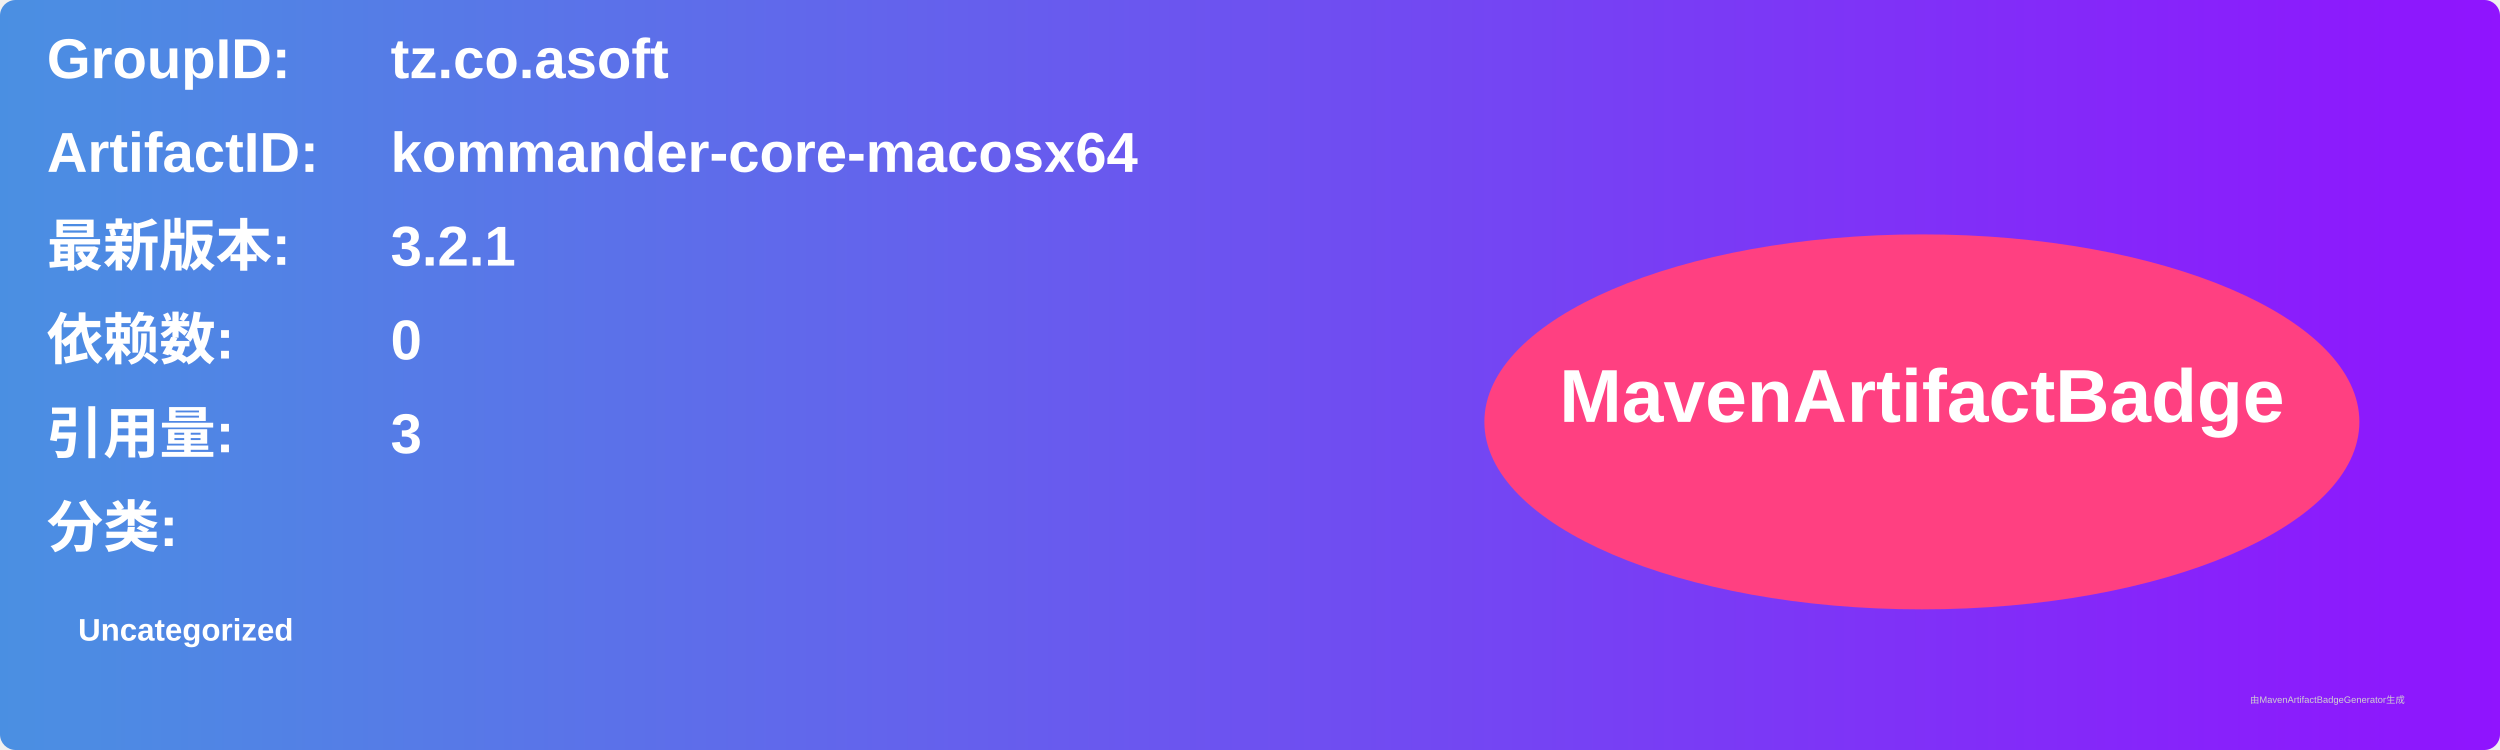
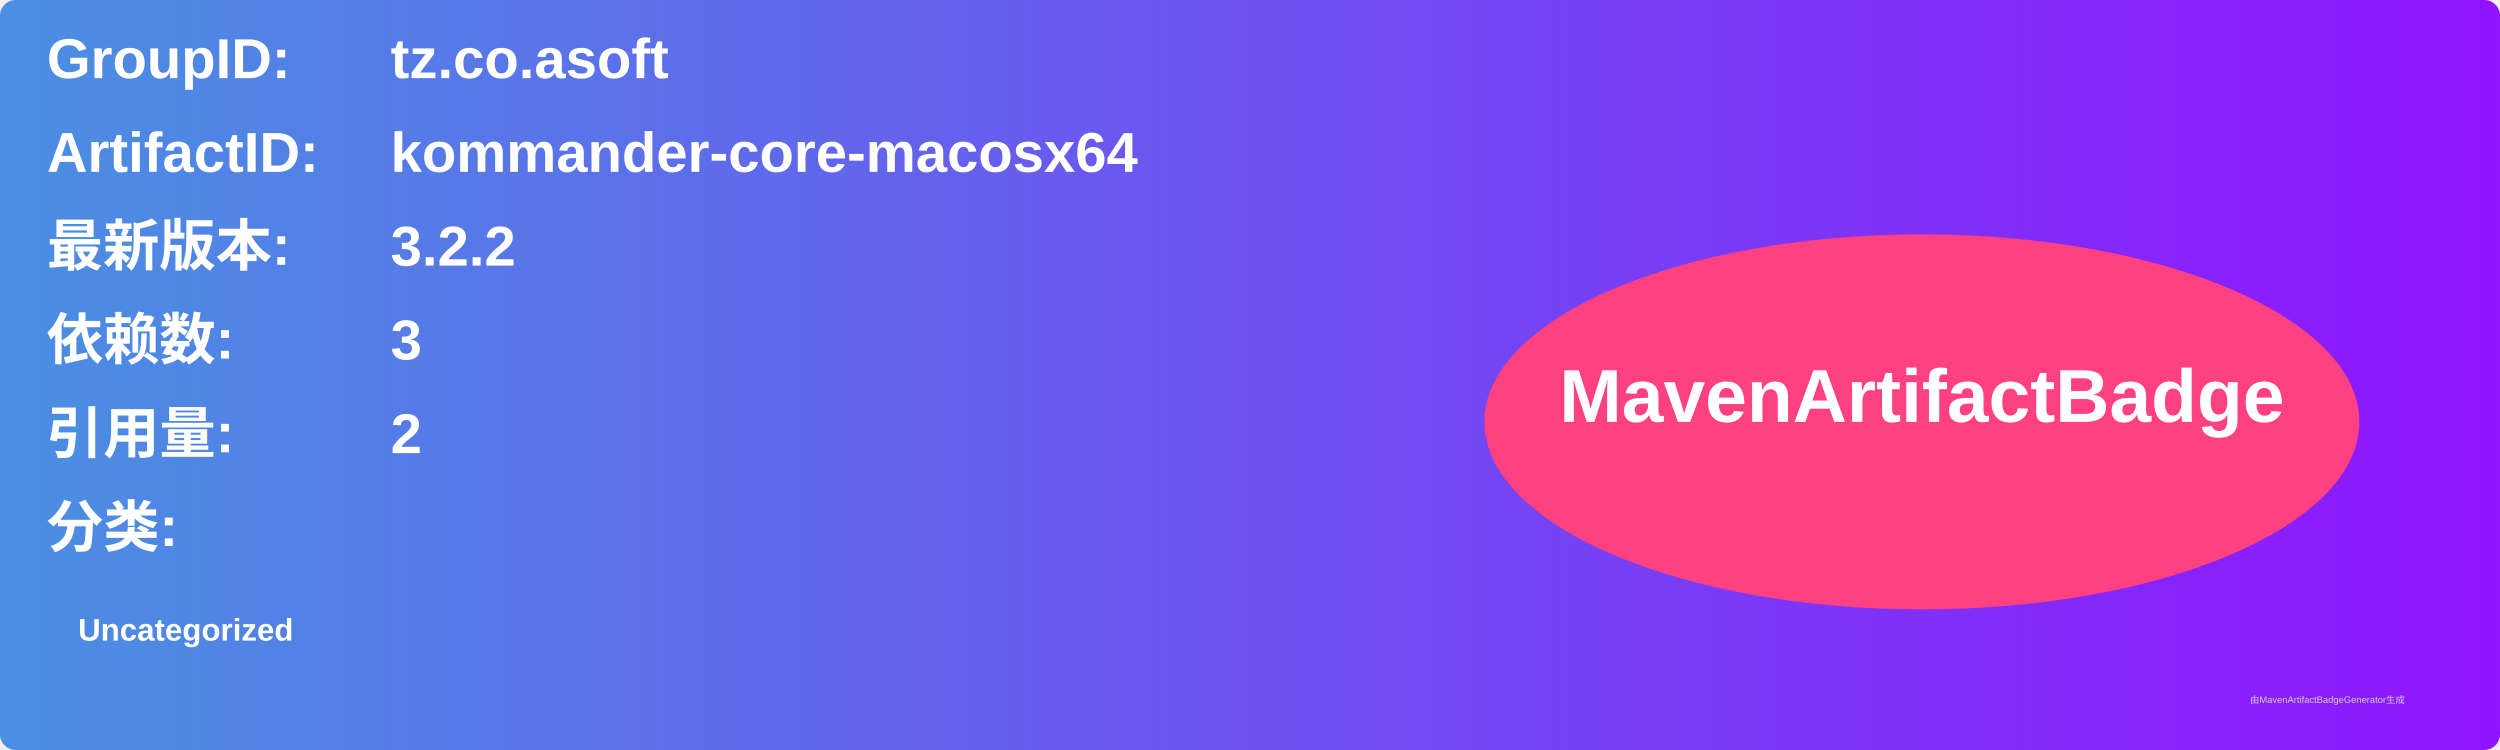
<svg xmlns="http://www.w3.org/2000/svg" width="800" height="240" viewBox="0 0 800 240">
  <linearGradient id="grad" x1="0%" y1="0%" x2="100%" y2="0%">
    <stop offset="0%" stop-color="#4a90e2" />
    <stop offset="100%" stop-color="#9013fe" />
  </linearGradient>
  <rect width="100%" height="100%" rx="5" ry="5" fill="url(#grad)" />
  <g transform="translate(15, 15)">
    <text x="0" y="10" font-family="Arial" font-size="18" fill="white" font-weight="bold" width="260">GroupID:</text>
    <text x="110" y="10" font-family="Arial" font-size="18" fill="white" font-weight="bold" width="460">tz.co.asoft</text>
    <text x="0" y="40" font-family="Arial" font-size="18" fill="white" font-weight="bold" width="260">ArtifactID:</text>
    <text x="110" y="40" font-family="Arial" font-size="18" fill="white" font-weight="bold" width="460">kommander-core-macosx64</text>
    <text x="0" y="70" font-family="Arial" font-size="18" fill="white" font-weight="bold">最新版本:</text>
    <text x="110" y="70" font-family="Arial" font-size="18" fill="white" font-weight="bold">
-       <tspan font-weight="bold">3.2.1</tspan>
+       <tspan font-weight="bold">3.2.2</tspan>
    </text>
    <text x="0" y="100" font-family="Arial" font-size="18" fill="white" font-weight="bold">依赖数: </text>
    <text x="110" y="100" font-family="Arial" font-size="18" fill="white">
-       <tspan font-weight="bold">0</tspan>
+       <tspan font-weight="bold">3</tspan>
    </text>
    <text x="0" y="130" font-family="Arial" font-size="18" fill="white" font-weight="bold">引用量: </text>
    <text x="110" y="130" font-family="Arial" font-size="18" fill="white">
-       <tspan font-weight="bold">3</tspan>
+       <tspan font-weight="bold">2</tspan>
    </text>
    <text x="0" y="160" font-family="Arial" font-size="18" fill="white" font-weight="bold">分类:</text>
    <text x="10" y="190" font-family="Arial" font-size="10" fill="white">
      <tspan font-weight="bold">Uncategorized</tspan>
    </text>
    <ellipse cx="600" cy="120" rx="140" ry="60" fill="#ff4081" />
    <text x="600" y="120" text-anchor="middle" font-family="Arial" font-size="24" fill="white" font-weight="bold">MavenArtifactBadge</text>
  </g>
  <text x="720" y="225" font-family="Arial" font-size="3" fill="#d0d0d0">由MavenArtifactBadgeGenerator生成</text>
</svg>
